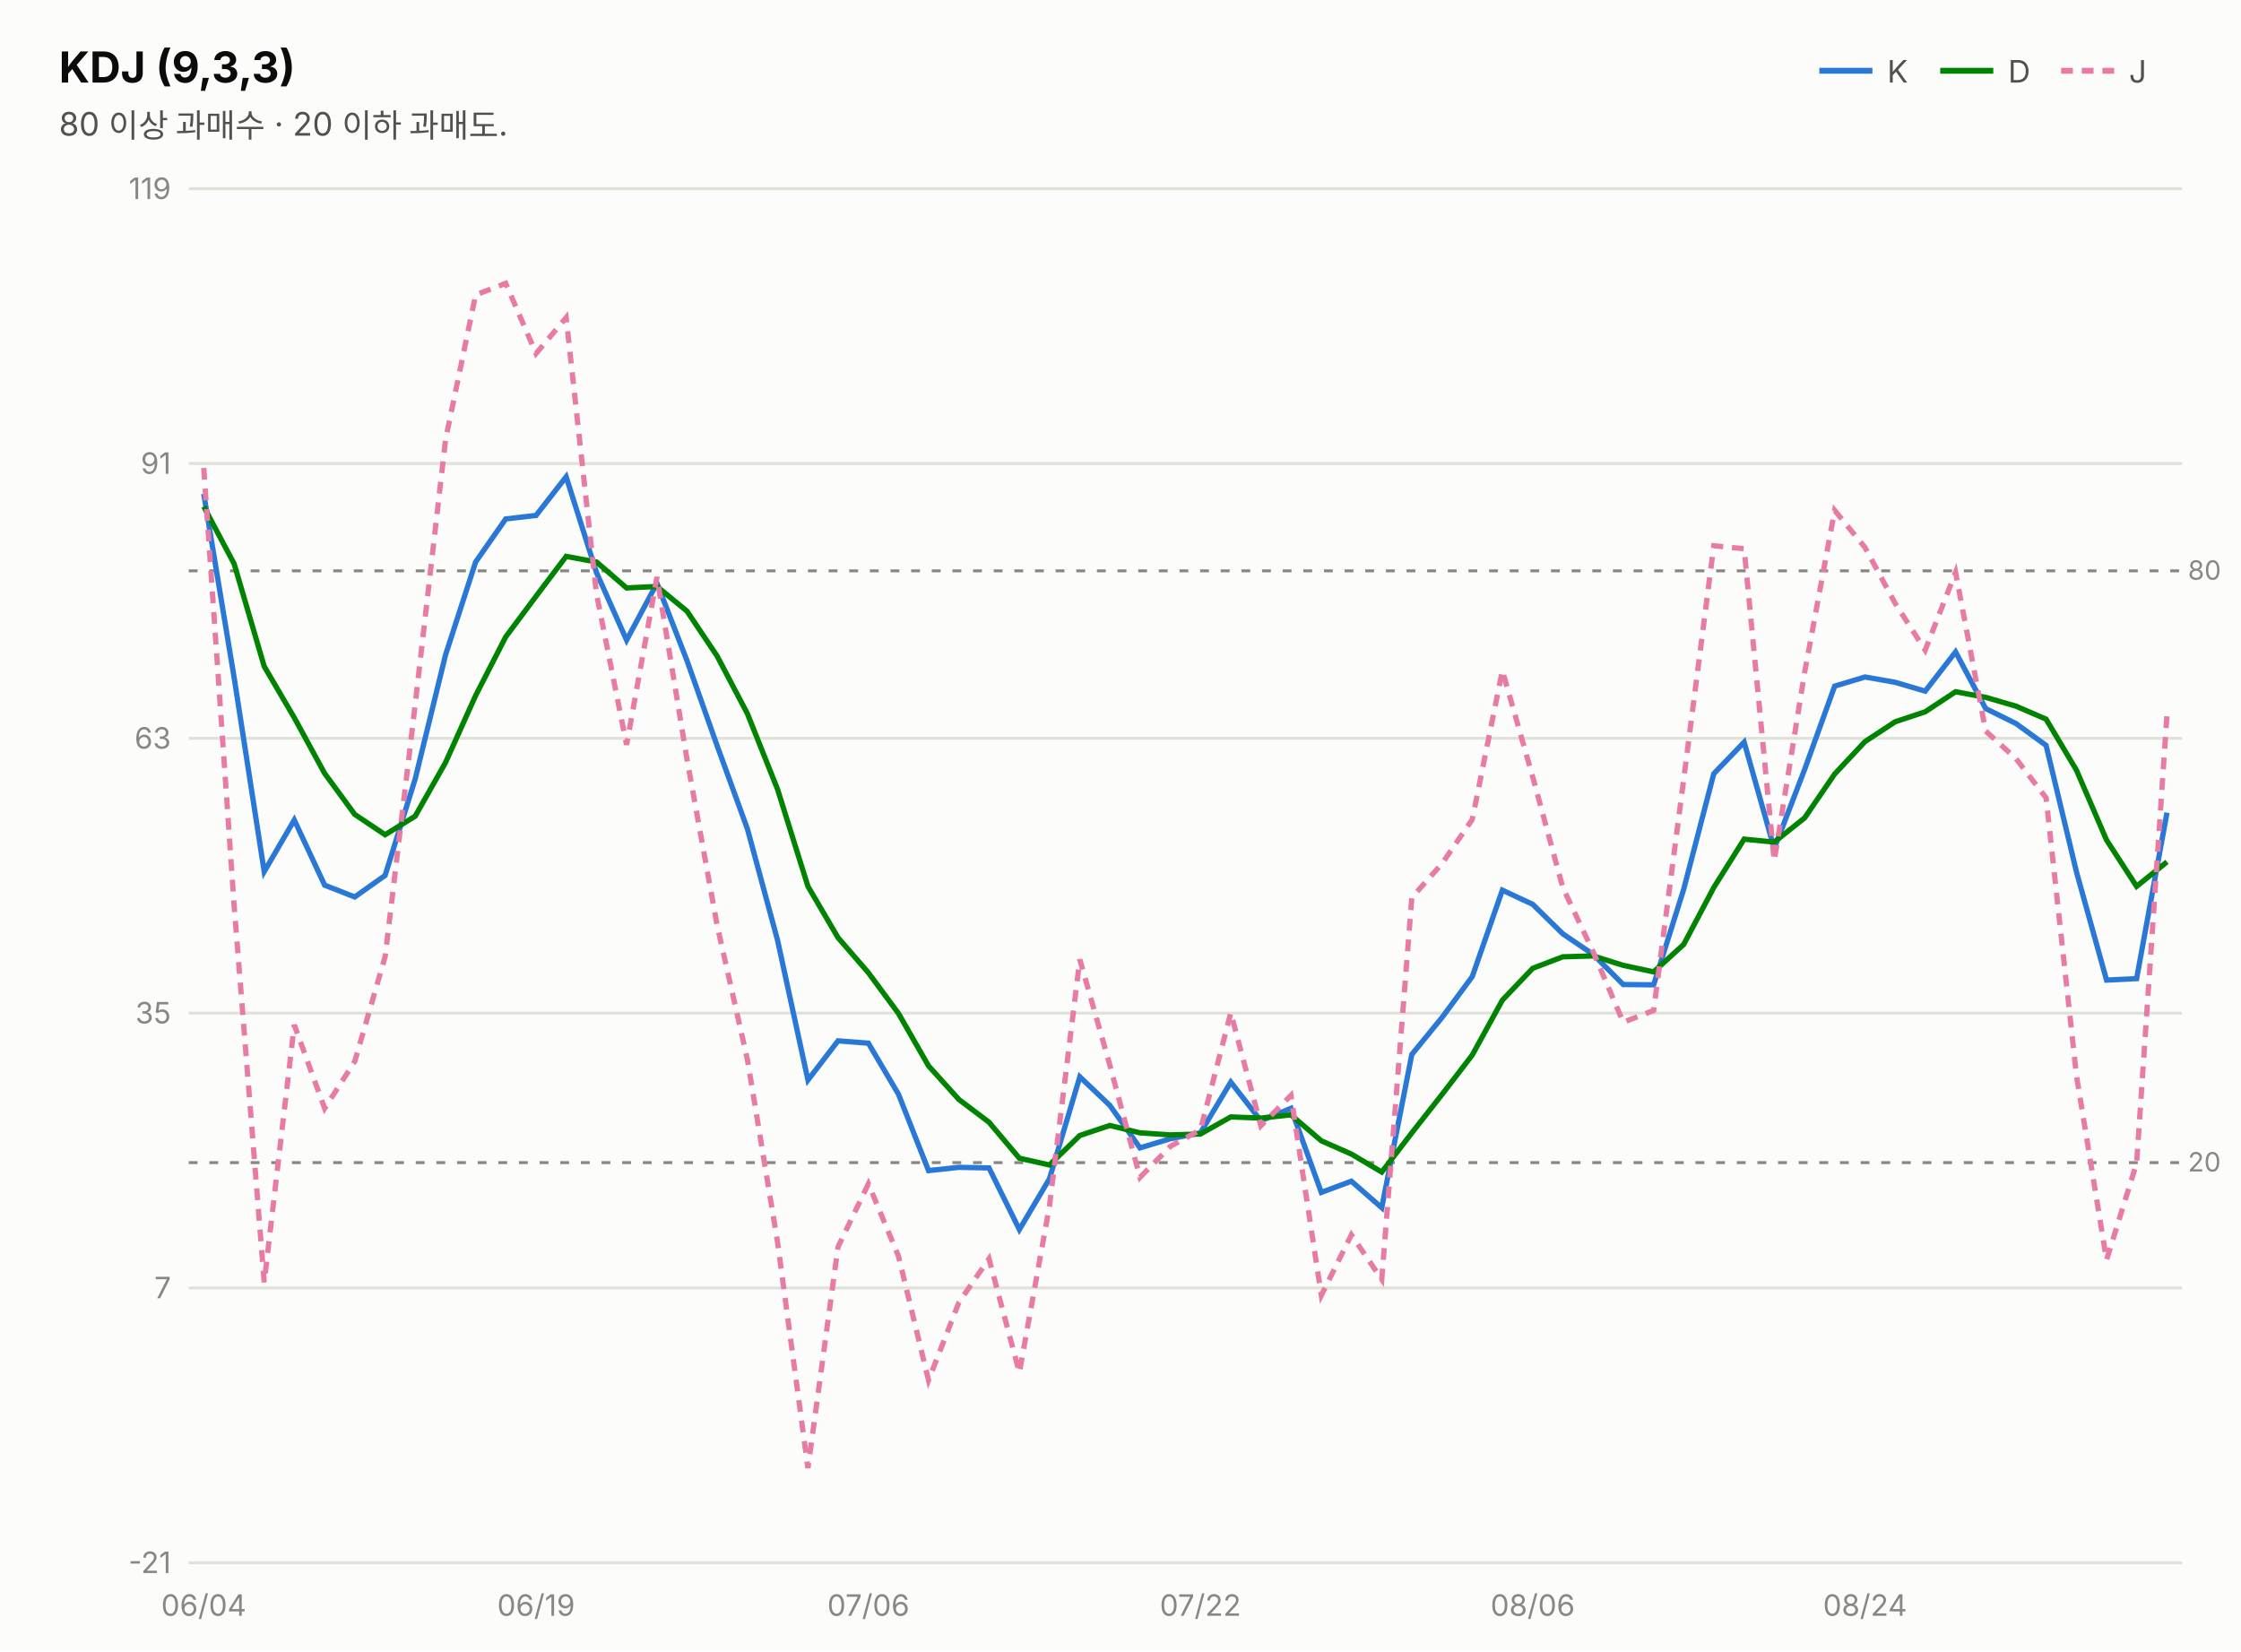
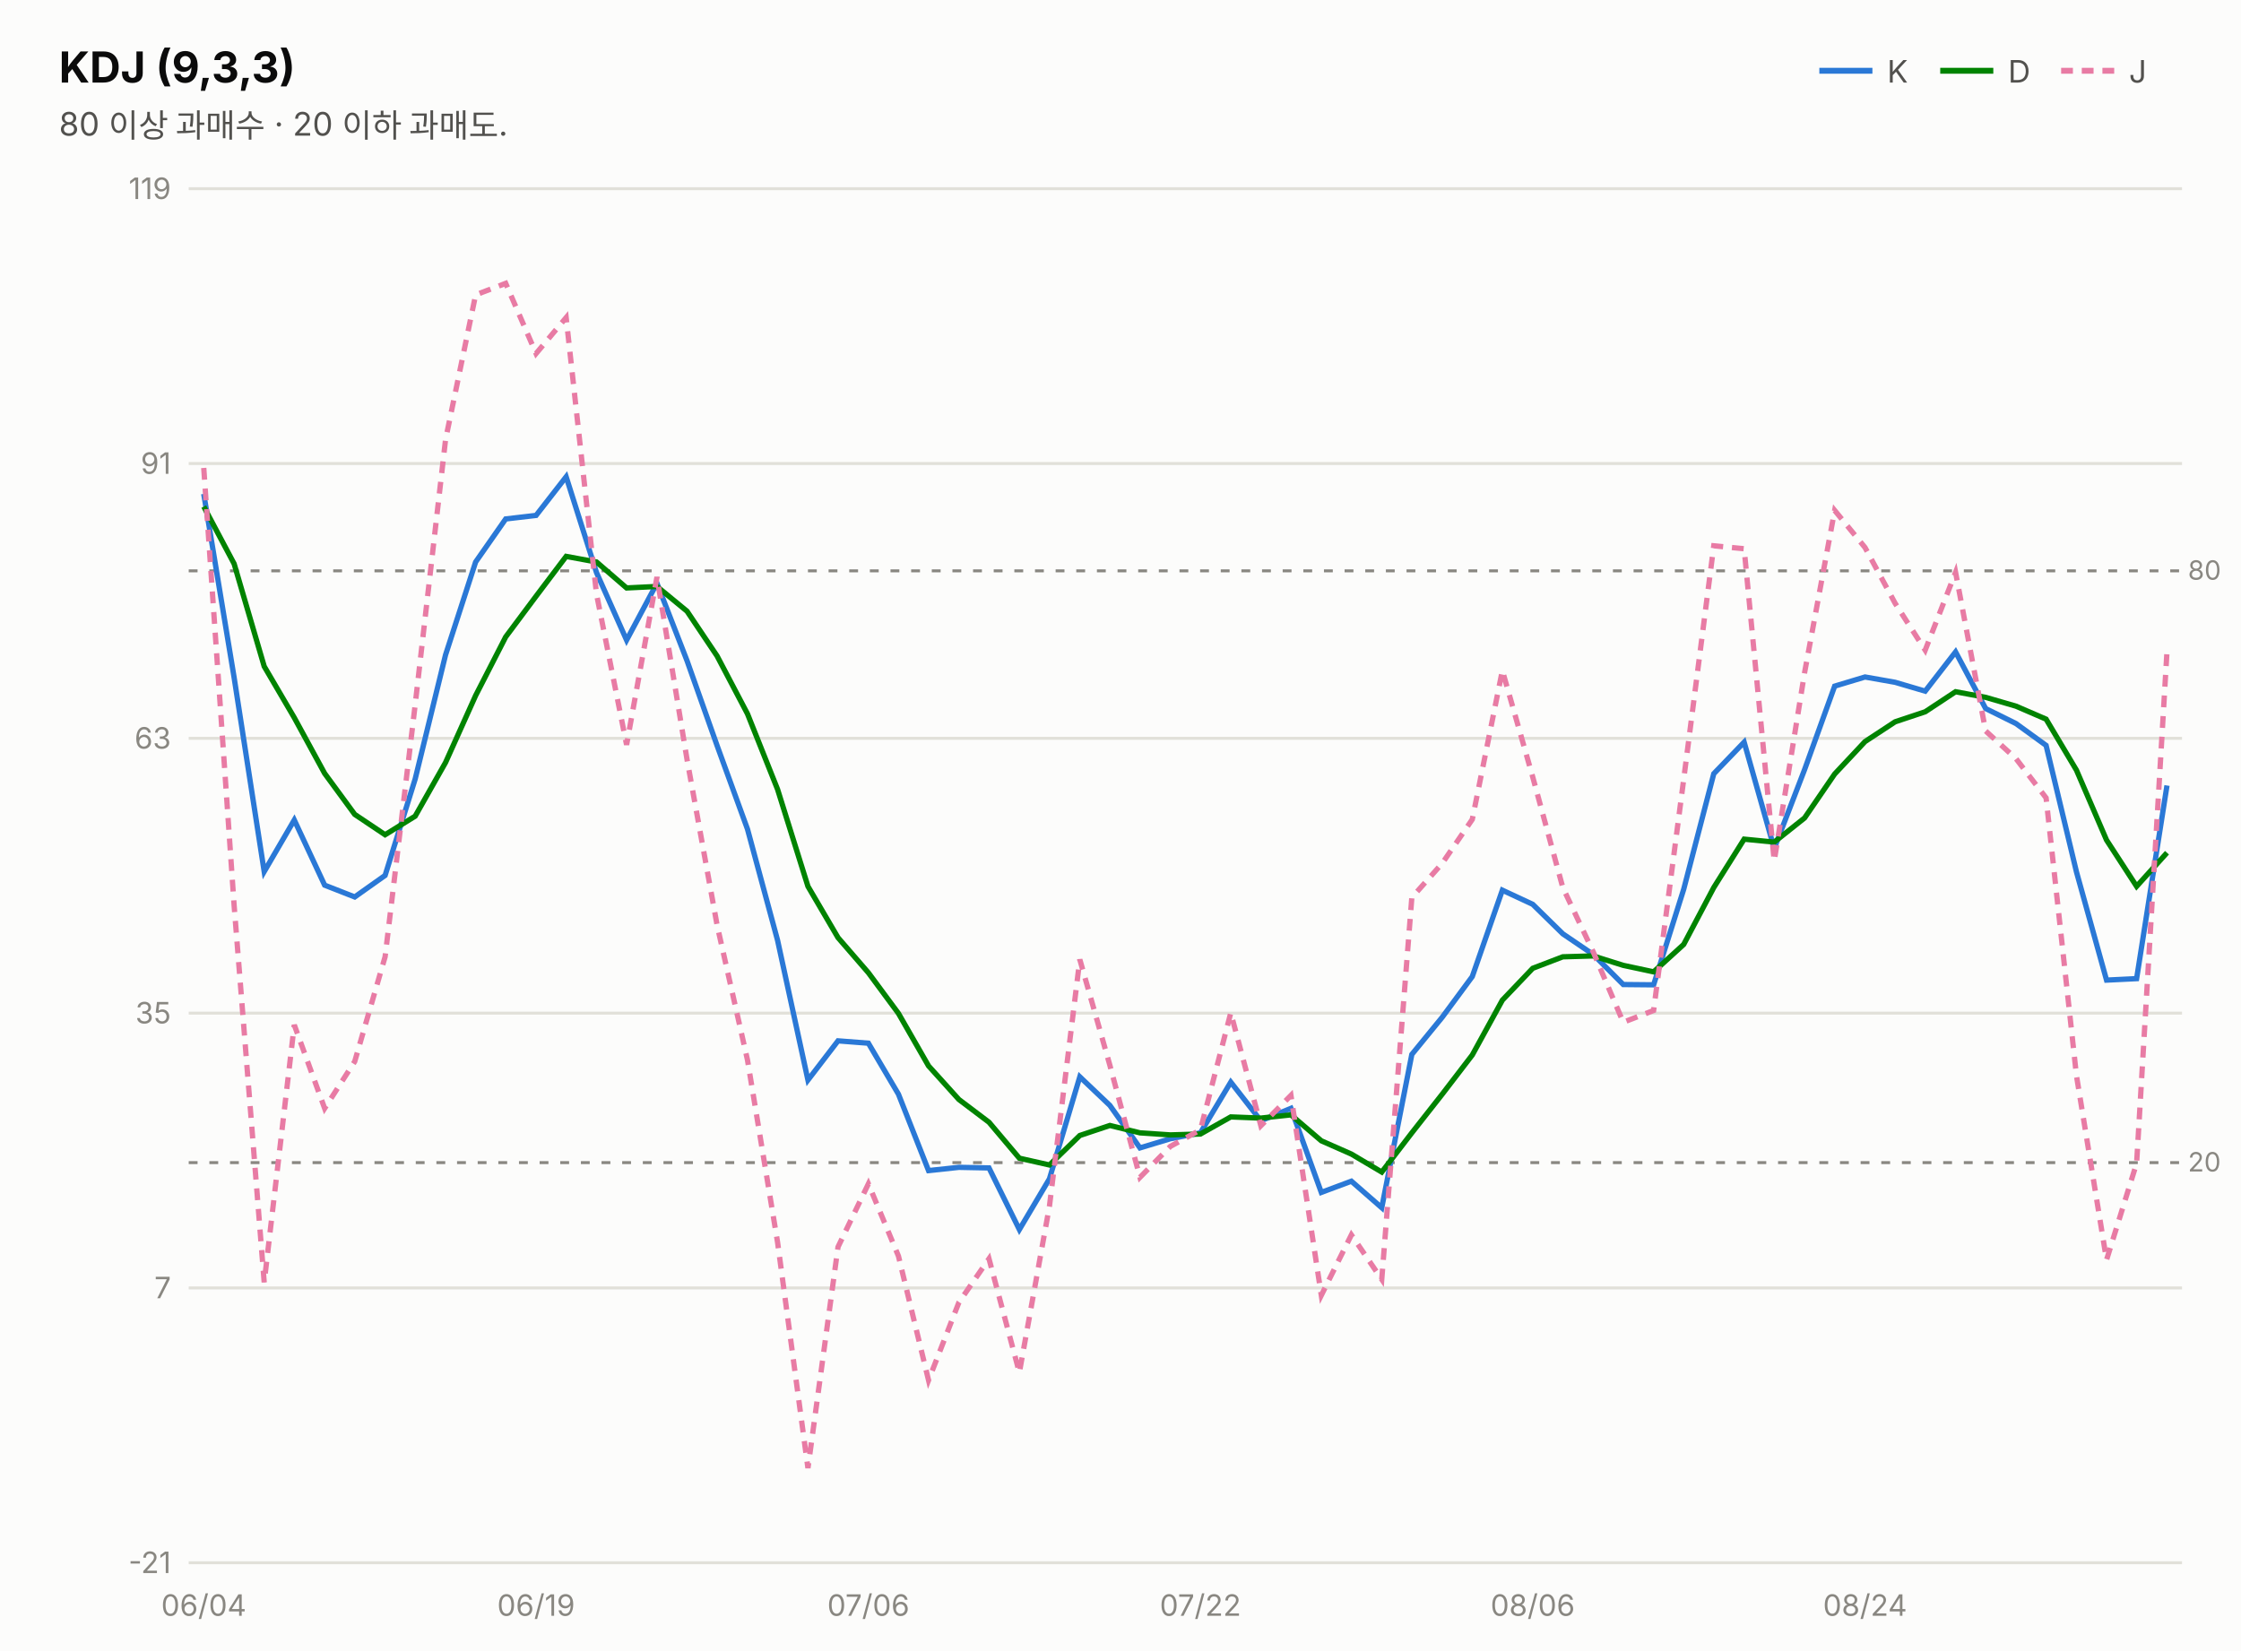
<svg xmlns="http://www.w3.org/2000/svg" width="760" height="560" viewBox="0 0 760 560" font-family="system-ui,-apple-system,&quot;Segoe UI&quot;,&quot;Malgun Gothic&quot;,&quot;Apple SD Gothic Neo&quot;,sans-serif">
  <rect width="760" height="560" fill="#fcfcfb" />
  <text x="20" y="28" font-size="14.5" font-weight="700" fill="#0b0b0b">KDJ (9,3,3)</text>
  <text x="20" y="46" font-size="11" fill="#52514e">80 이상 과매수 · 20 이하 과매도.</text>
  <line x1="617" y1="24" x2="635" y2="24" stroke="#2a78d6" stroke-width="2" />
  <text x="640" y="28" font-size="10.5" fill="#52514e">K</text>
  <line x1="658" y1="24" x2="676" y2="24" stroke="#008300" stroke-width="2" />
  <text x="681" y="28" font-size="10.5" fill="#52514e">D</text>
  <line x1="699" y1="24" x2="717" y2="24" stroke="#e87ba4" stroke-width="2" stroke-dasharray="4 3" />
  <text x="722" y="28" font-size="10.5" fill="#52514e">J</text>
  <line x1="64" y1="530.0" x2="740" y2="530.0" stroke="#e1e0d9" stroke-width="1" />
  <text x="58" y="533.5" font-size="10" fill="#898781" text-anchor="end" style="font-variant-numeric:tabular-nums">-21</text>
  <line x1="64" y1="436.8" x2="740" y2="436.8" stroke="#e1e0d9" stroke-width="1" />
  <text x="58" y="440.3" font-size="10" fill="#898781" text-anchor="end" style="font-variant-numeric:tabular-nums">7</text>
  <line x1="64" y1="343.6" x2="740" y2="343.6" stroke="#e1e0d9" stroke-width="1" />
  <text x="58" y="347.1" font-size="10" fill="#898781" text-anchor="end" style="font-variant-numeric:tabular-nums">35</text>
  <line x1="64" y1="250.4" x2="740" y2="250.4" stroke="#e1e0d9" stroke-width="1" />
  <text x="58" y="253.9" font-size="10" fill="#898781" text-anchor="end" style="font-variant-numeric:tabular-nums">63</text>
  <line x1="64" y1="157.2" x2="740" y2="157.2" stroke="#e1e0d9" stroke-width="1" />
  <text x="58" y="160.7" font-size="10" fill="#898781" text-anchor="end" style="font-variant-numeric:tabular-nums">91</text>
  <line x1="64" y1="64.0" x2="740" y2="64.0" stroke="#e1e0d9" stroke-width="1" />
  <text x="58" y="67.5" font-size="10" fill="#898781" text-anchor="end" style="font-variant-numeric:tabular-nums">119</text>
  <line x1="64" y1="193.6" x2="740" y2="193.6" stroke="#898781" stroke-width="1" stroke-dasharray="3 4" />
  <text x="742" y="196.6" font-size="9" fill="#898781">80</text>
  <line x1="64" y1="394.3" x2="740" y2="394.3" stroke="#898781" stroke-width="1" stroke-dasharray="3 4" />
  <text x="742" y="397.3" font-size="9" fill="#898781">20</text>
-   <path d="M69.1,167.5 L79.4,229.8 L89.6,295.6 L99.8,278.1 L110.1,300.2 L120.3,304.2 L130.6,296.9 L140.8,264.2 L151.1,222.1 L161.3,190.6 L171.5,176.0 L181.8,174.8 L192.0,161.7 L202.3,194.2 L212.5,217.1 L222.8,197.8 L233.0,224.1 L243.2,252.9 L253.5,281.2 L263.7,318.9 L274.0,366.3 L284.2,353.0 L294.5,353.8 L304.7,371.1 L314.9,397.0 L325.2,395.9 L335.4,396.1 L345.7,417.0 L355.9,399.8 L366.2,365.2 L376.4,374.9 L386.6,389.3 L396.9,386.2 L407.1,384.2 L417.4,367.0 L427.6,380.1 L437.8,375.9 L448.1,404.4 L458.3,400.6 L468.6,409.6 L478.8,357.6 L489.1,345.0 L499.3,331.2 L509.5,301.9 L519.8,306.7 L530.0,316.7 L540.3,323.7 L550.5,333.9 L560.8,334.0 L571.0,301.6 L581.2,262.4 L591.5,251.7 L601.7,287.8 L612.0,261.0 L622.2,232.7 L632.5,229.6 L642.7,231.4 L652.9,234.4 L663.2,221.1 L673.4,240.3 L683.7,245.4 L693.9,252.8 L704.2,295.7 L714.4,332.4 L724.6,331.9 L734.9,275.6" fill="none" stroke="#2a78d6" stroke-width="1.8" />
-   <path d="M69.1,171.8 L79.4,191.2 L89.6,226.0 L99.8,243.4 L110.1,262.3 L120.3,276.2 L130.6,283.1 L140.8,276.8 L151.1,258.6 L161.3,235.9 L171.5,216.0 L181.8,202.2 L192.0,188.7 L202.3,190.6 L212.5,199.4 L222.8,198.9 L233.0,207.3 L243.2,222.5 L253.5,242.1 L263.7,267.7 L274.0,300.6 L284.2,318.0 L294.5,329.9 L304.7,343.7 L314.9,361.5 L325.2,372.9 L335.4,380.6 L345.7,392.8 L355.9,395.1 L366.2,385.1 L376.4,381.7 L386.6,384.2 L396.9,384.9 L407.1,384.6 L417.4,378.8 L427.6,379.2 L437.8,378.1 L448.1,386.9 L458.3,391.4 L468.6,397.5 L478.8,384.2 L489.1,371.1 L499.3,357.8 L509.5,339.2 L519.8,328.4 L530.0,324.5 L540.3,324.2 L550.5,327.4 L560.8,329.6 L571.0,320.3 L581.2,301.0 L591.5,284.6 L601.7,285.6 L612.0,277.4 L622.2,262.5 L632.5,251.5 L642.7,244.8 L652.9,241.4 L663.2,234.6 L673.4,236.5 L683.7,239.5 L693.9,243.9 L704.2,261.2 L714.4,284.9 L724.6,300.6 L734.9,292.3" fill="none" stroke="#008300" stroke-width="1.8" />
-   <path d="M69.1,158.7 L79.4,307.1 L89.6,434.9 L99.8,347.6 L110.1,375.9 L120.3,360.0 L130.6,324.5 L140.8,239.0 L151.1,149.1 L161.3,100.0 L171.5,96.1 L181.8,119.9 L192.0,107.7 L202.3,201.5 L212.5,252.6 L222.8,195.7 L233.0,257.6 L243.2,313.8 L253.5,359.5 L263.7,421.3 L274.0,497.9 L284.2,422.9 L294.5,401.5 L304.7,426.0 L314.9,468.1 L325.2,441.7 L335.4,426.9 L345.7,465.5 L355.9,409.1 L366.2,325.4 L376.4,361.3 L386.6,399.3 L396.9,388.8 L407.1,383.2 L417.4,343.5 L427.6,381.8 L437.8,371.5 L448.1,439.3 L458.3,418.8 L468.6,433.9 L478.8,304.4 L489.1,292.8 L499.3,277.9 L509.5,227.4 L519.8,263.5 L530.0,301.0 L540.3,322.8 L550.5,346.7 L560.8,342.7 L571.0,264.3 L581.2,185.1 L591.5,186.1 L601.7,292.0 L612.0,228.1 L622.2,173.1 L632.5,185.7 L642.7,204.6 L652.9,220.5 L663.2,194.1 L673.4,247.9 L683.7,257.3 L693.9,270.6 L704.2,364.8 L714.4,427.3 L724.6,394.5 L734.9,242.3" fill="none" stroke="#e87ba4" stroke-width="1.8" stroke-dasharray="4 3" />
+   <path d="M69.1,167.5 L79.4,229.8 L89.6,295.6 L99.8,278.1 L110.1,300.2 L120.3,304.2 L130.6,296.9 L140.8,264.2 L151.1,222.1 L161.3,190.6 L171.5,176.0 L181.8,174.8 L192.0,161.7 L202.3,194.2 L212.5,217.1 L222.8,197.8 L233.0,224.1 L243.2,252.9 L253.5,281.2 L263.7,318.9 L274.0,366.3 L284.2,353.0 L294.5,353.8 L304.7,371.1 L314.9,397.0 L325.2,395.9 L335.4,396.1 L345.7,417.0 L355.9,399.8 L366.2,365.2 L376.4,374.9 L386.6,389.3 L396.9,386.2 L407.1,384.2 L417.4,367.0 L427.6,380.1 L437.8,375.9 L448.1,404.4 L458.3,400.6 L468.6,409.6 L478.8,357.6 L489.1,345.0 L499.3,331.2 L509.5,301.9 L519.8,306.7 L530.0,316.7 L540.3,323.7 L550.5,333.9 L560.8,334.0 L571.0,301.6 L581.2,262.4 L591.5,251.7 L601.7,287.8 L612.0,261.0 L622.2,232.7 L632.5,229.6 L642.7,231.4 L652.9,234.4 L663.2,221.1 L673.4,240.3 L683.7,245.4 L693.9,252.8 L704.2,295.7 L714.4,332.4 L724.6,331.9 L734.9,266.4" fill="none" stroke="#2a78d6" stroke-width="1.8" />
+   <path d="M69.1,171.8 L79.4,191.2 L89.6,226.0 L99.8,243.4 L110.1,262.3 L120.3,276.2 L130.6,283.1 L140.8,276.8 L151.1,258.6 L161.3,235.9 L171.5,216.0 L181.8,202.2 L192.0,188.7 L202.3,190.6 L212.5,199.4 L222.8,198.9 L233.0,207.3 L243.2,222.5 L253.5,242.1 L263.7,267.7 L274.0,300.6 L284.2,318.0 L294.5,329.9 L304.7,343.7 L314.9,361.5 L325.2,372.9 L335.4,380.6 L345.7,392.8 L355.9,395.1 L366.2,385.1 L376.4,381.7 L386.6,384.2 L396.9,384.9 L407.1,384.6 L417.4,378.8 L427.6,379.2 L437.8,378.1 L448.1,386.9 L458.3,391.4 L468.6,397.5 L478.8,384.2 L489.1,371.1 L499.3,357.8 L509.5,339.2 L519.8,328.4 L530.0,324.5 L540.3,324.2 L550.5,327.4 L560.8,329.6 L571.0,320.3 L581.2,301.0 L591.5,284.6 L601.7,285.6 L612.0,277.4 L622.2,262.5 L632.5,251.5 L642.7,244.8 L652.9,241.4 L663.2,234.6 L673.4,236.5 L683.7,239.5 L693.9,243.9 L704.2,261.2 L714.4,284.9 L724.6,300.6 L734.9,289.2" fill="none" stroke="#008300" stroke-width="1.8" />
+   <path d="M69.1,158.7 L79.4,307.1 L89.6,434.9 L99.8,347.6 L110.1,375.9 L120.3,360.0 L130.6,324.5 L140.8,239.0 L151.1,149.1 L161.3,100.0 L171.5,96.1 L181.8,119.9 L192.0,107.7 L202.3,201.5 L212.5,252.6 L222.8,195.7 L233.0,257.6 L243.2,313.8 L253.5,359.5 L263.7,421.3 L274.0,497.9 L284.2,422.9 L294.5,401.5 L304.7,426.0 L314.9,468.1 L325.2,441.7 L335.4,426.9 L345.7,465.5 L355.9,409.1 L366.2,325.4 L376.4,361.3 L386.6,399.3 L396.9,388.8 L407.1,383.2 L417.4,343.5 L427.6,381.8 L437.8,371.5 L448.1,439.3 L458.3,418.8 L468.6,433.9 L478.8,304.4 L489.1,292.8 L499.3,277.9 L509.5,227.4 L519.8,263.5 L530.0,301.0 L540.3,322.8 L550.5,346.7 L560.8,342.7 L571.0,264.3 L581.2,185.1 L591.5,186.1 L601.7,292.0 L612.0,228.1 L622.2,173.1 L632.5,185.7 L642.7,204.6 L652.9,220.5 L663.2,194.1 L673.4,247.9 L683.7,257.3 L693.9,270.6 L704.2,364.8 L714.4,427.3 L724.6,394.5 L734.9,220.9" fill="none" stroke="#e87ba4" stroke-width="1.8" stroke-dasharray="4 3" />
  <text x="69.1" y="548" font-size="10" fill="#898781" text-anchor="middle">06/04</text>
  <text x="181.8" y="548" font-size="10" fill="#898781" text-anchor="middle">06/19</text>
  <text x="294.5" y="548" font-size="10" fill="#898781" text-anchor="middle">07/06</text>
  <text x="407.1" y="548" font-size="10" fill="#898781" text-anchor="middle">07/22</text>
  <text x="519.8" y="548" font-size="10" fill="#898781" text-anchor="middle">08/06</text>
  <text x="632.5" y="548" font-size="10" fill="#898781" text-anchor="middle">08/24</text>
</svg>
